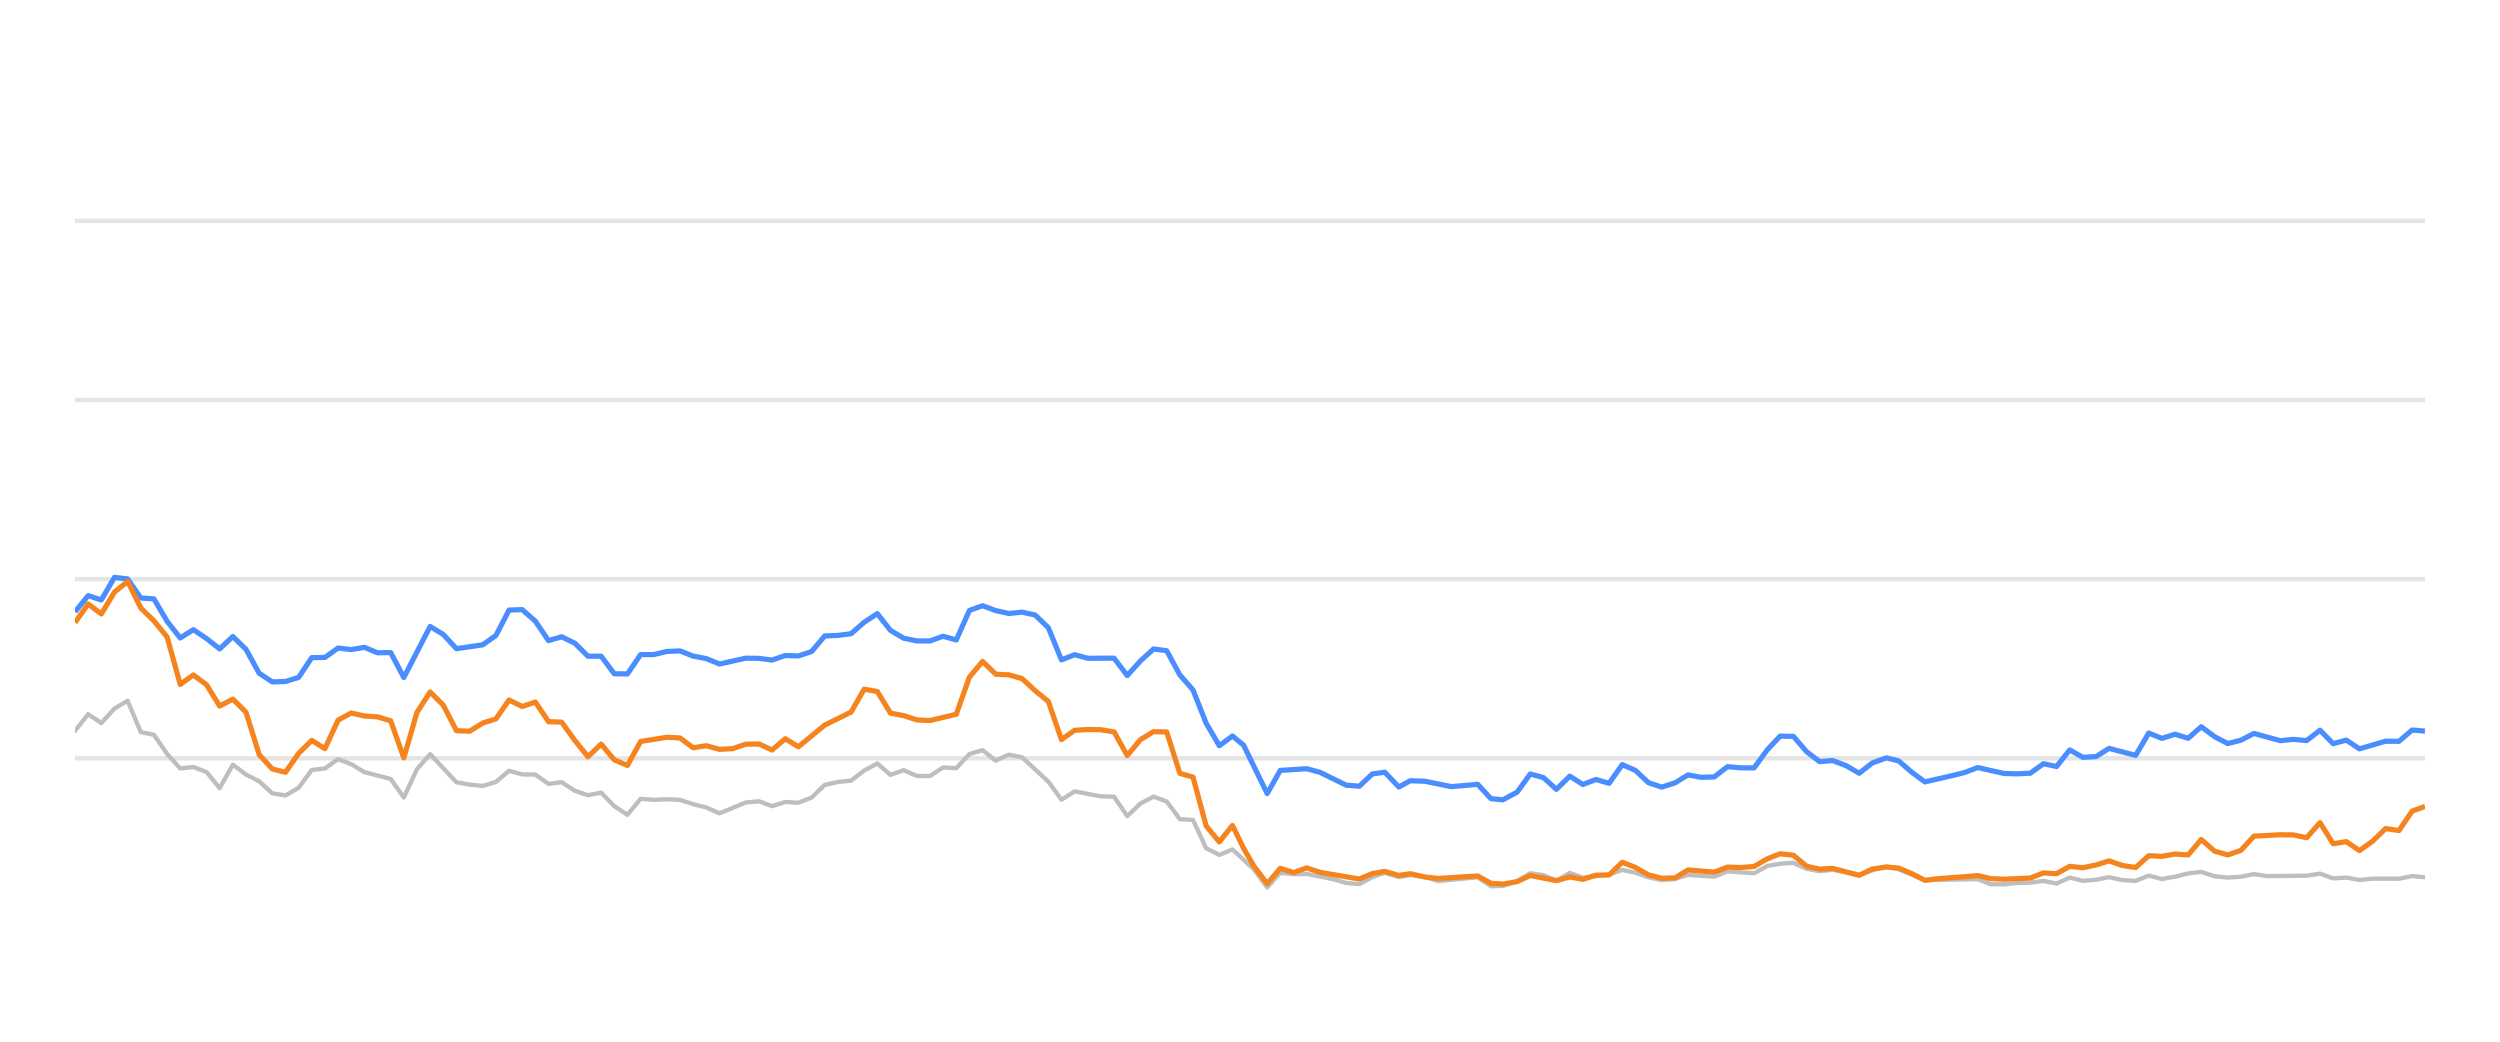
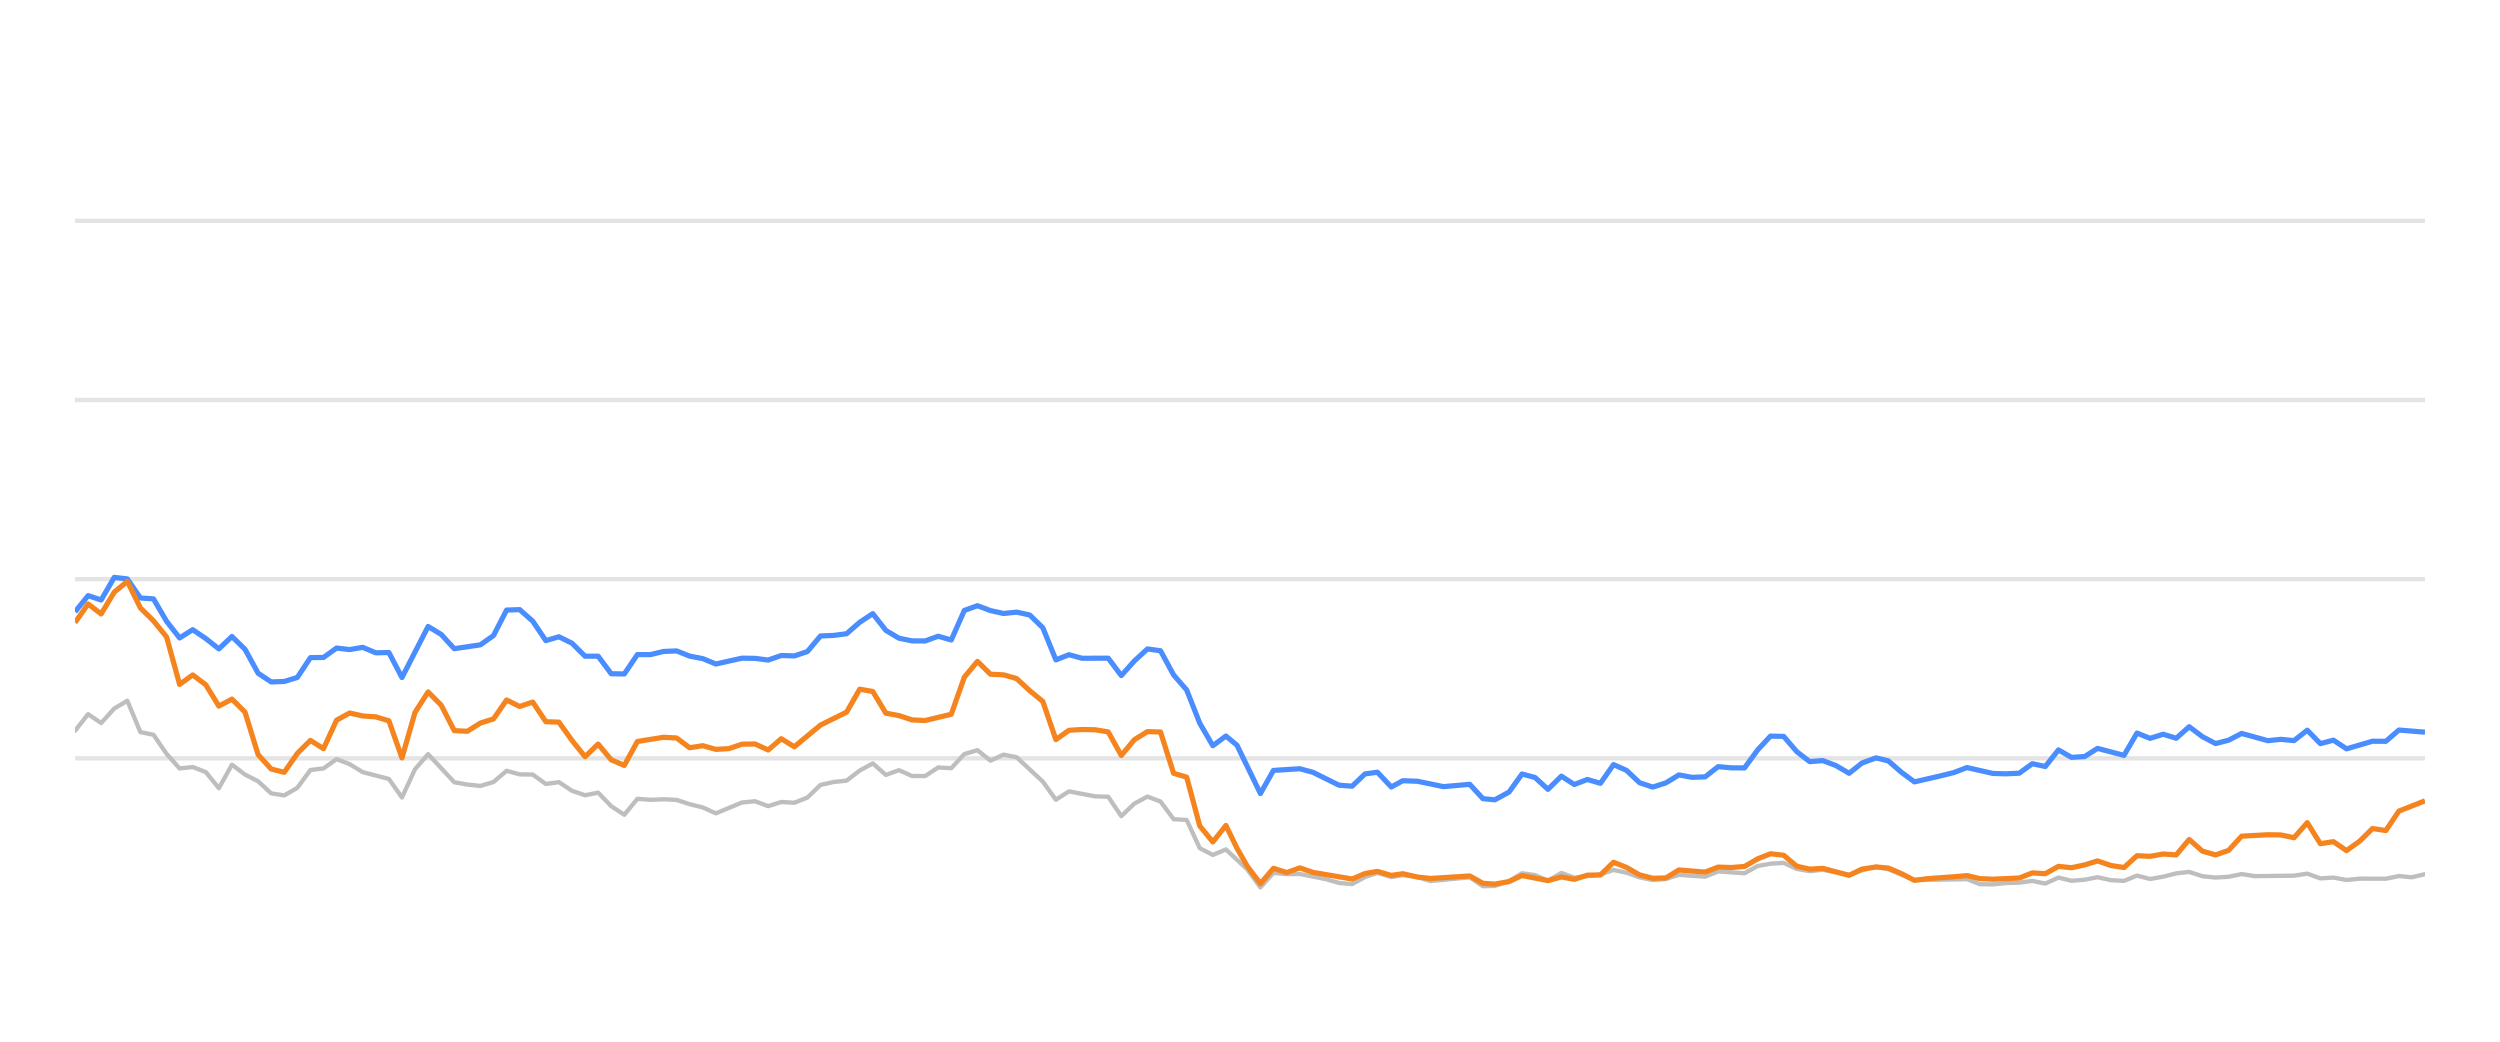
<svg xmlns="http://www.w3.org/2000/svg" width="288pt" height="120pt" viewBox="0 0 288 120" version="1.1">
  <defs>
    <style type="text/css">*{stroke-linejoin: round; stroke-linecap: butt}</style>
  </defs>
  <g id="figure_1">
    <g id="patch_1">
      <path d="M 0 120  L 288 120  L 288 0  L 0 0  L 0 120  z " style="fill: none; opacity: 0" />
    </g>
    <g id="axes_1">
      <g id="patch_2">
        <path d="M 8.64 108  L 279.36 108  L 279.36 4.8  L 8.64 4.8  L 8.64 108  z " style="fill: none" />
      </g>
      <g id="matplotlib.axis_1" />
      <g id="matplotlib.axis_2" />
      <g id="line2d_1">
-         <path d="M 8.64 87.36  L 279.36 87.36  " clip-path="url(#pd7ca31d541)" style="fill: none; stroke: #b2b2b2; stroke-opacity: 0.35; stroke-width: 0.5; stroke-linecap: square" />
+         <path d="M 8.64 87.36  L 279.36 87.36  " clip-path="url(#p393419a435)" style="fill: none; stroke: #b2b2b2; stroke-opacity: 0.35; stroke-width: 0.5; stroke-linecap: square" />
      </g>
      <g id="line2d_2">
-         <path d="M 8.64 66.72  L 279.36 66.72  " clip-path="url(#pd7ca31d541)" style="fill: none; stroke: #b2b2b2; stroke-opacity: 0.35; stroke-width: 0.5; stroke-linecap: square" />
+         <path d="M 8.64 66.72  L 279.36 66.72  " clip-path="url(#p393419a435)" style="fill: none; stroke: #b2b2b2; stroke-opacity: 0.35; stroke-width: 0.5; stroke-linecap: square" />
      </g>
      <g id="line2d_3">
-         <path d="M 8.64 46.08  L 279.36 46.08  " clip-path="url(#pd7ca31d541)" style="fill: none; stroke: #b2b2b2; stroke-opacity: 0.35; stroke-width: 0.5; stroke-linecap: square" />
+         <path d="M 8.64 46.08  L 279.36 46.08  " clip-path="url(#p393419a435)" style="fill: none; stroke: #b2b2b2; stroke-opacity: 0.35; stroke-width: 0.5; stroke-linecap: square" />
      </g>
      <g id="line2d_4">
-         <path d="M 8.64 25.44  L 279.36 25.44  " clip-path="url(#pd7ca31d541)" style="fill: none; stroke: #b2b2b2; stroke-opacity: 0.35; stroke-width: 0.5; stroke-linecap: square" />
+         <path d="M 8.64 25.44  L 279.36 25.44  " clip-path="url(#p393419a435)" style="fill: none; stroke: #b2b2b2; stroke-opacity: 0.35; stroke-width: 0.5; stroke-linecap: square" />
      </g>
      <g id="line2d_5">
-         <path d="M 8.64 84.192  L 10.155 82.272  L 11.67 83.294  L 13.186 81.622  L 14.701 80.724  L 16.216 84.336  L 17.731 84.646  L 19.247 86.844  L 20.762 88.526  L 22.277 88.361  L 23.792 88.939  L 25.307 90.797  L 26.823 88.093  L 28.338 89.228  L 29.853 90.002  L 31.368 91.395  L 32.884 91.632  L 34.399 90.755  L 35.914 88.702  L 37.429 88.526  L 38.945 87.453  L 40.46 88.031  L 41.975 88.949  L 45.005 89.734  L 46.521 91.87  L 48.036 88.609  L 49.551 86.875  L 52.582 90.115  L 54.097 90.384  L 55.612 90.539  L 57.127 90.084  L 58.642 88.794  L 60.158 89.207  L 61.673 89.228  L 63.188 90.312  L 64.703 90.105  L 66.219 91.096  L 67.734 91.612  L 69.249 91.313  L 70.764 92.871  L 72.28 93.862  L 73.795 92.025  L 75.31 92.138  L 76.825 92.076  L 78.34 92.148  L 79.856 92.644  L 81.371 93.015  L 82.886 93.696  L 85.917 92.448  L 87.432 92.303  L 88.947 92.871  L 90.462 92.386  L 91.977 92.479  L 93.493 91.88  L 95.008 90.425  L 96.523 90.084  L 98.038 89.93  L 99.554 88.764  L 101.069 87.948  L 102.584 89.269  L 104.099 88.722  L 105.615 89.393  L 107.13 89.403  L 108.645 88.413  L 110.16 88.495  L 111.675 86.865  L 113.191 86.421  L 114.706 87.628  L 116.221 86.937  L 117.736 87.236  L 120.767 90.043  L 122.282 92.128  L 123.797 91.168  L 126.828 91.736  L 128.343 91.787  L 129.858 94.016  L 131.373 92.572  L 132.889 91.767  L 134.404 92.334  L 135.919 94.367  L 137.434 94.46  L 138.949 97.711  L 140.465 98.485  L 141.98 97.855  L 144.463 100.167  L 145.978 102.231  L 147.486 100.549  L 149.036 100.704  L 150.539 100.683  L 153.575 101.282  L 155.085 101.715  L 156.6 101.849  L 158.097 101.034  L 159.532 100.549  L 161.144 101.044  L 162.469 100.817  L 164.172 101.034  L 165.686 101.498  L 170.231 101.065  L 171.75 102.097  L 173.138 102.056  L 174.775 101.498  L 176.284 100.601  L 177.796 100.807  L 179.294 101.457  L 180.843 100.559  L 182.343 101.106  L 185.368 100.745  L 186.887 100.219  L 188.401 100.539  L 189.905 101.075  L 191.435 101.385  L 192.955 101.261  L 194.46 100.786  L 197.496 100.993  L 199.008 100.384  L 202.066 100.601  L 203.585 99.765  L 205.074 99.496  L 206.601 99.403  L 208.116 100.095  L 209.617 100.363  L 211.123 100.198  L 214.18 100.797  L 215.681 100.26  L 217.309 99.837  L 218.73 100.136  L 221.748 101.385  L 227.837 101.282  L 229.332 101.86  L 230.849 101.88  L 232.352 101.725  L 233.89 101.684  L 235.409 101.478  L 236.914 101.787  L 238.432 101.096  L 239.942 101.467  L 241.471 101.344  L 242.963 101.055  L 244.505 101.395  L 246.028 101.478  L 247.534 100.869  L 249.048 101.261  L 250.57 100.993  L 252.082 100.611  L 253.58 100.446  L 255.116 100.941  L 256.635 101.096  L 258.143 101.003  L 259.654 100.693  L 261.175 100.931  L 265.73 100.879  L 267.262 100.642  L 268.78 101.189  L 270.291 101.096  L 271.809 101.375  L 273.341 101.22  L 276.363 101.23  L 277.878 100.92  L 279.36 101.065  L 279.36 101.065  " clip-path="url(#pd7ca31d541)" style="fill: none; stroke: #bebebe; stroke-width: 0.5; stroke-linecap: round" />
+         <path d="M 8.64 84.192  L 10.147 82.272  L 11.653 83.294  L 13.16 81.622  L 14.667 80.724  L 16.173 84.336  L 17.68 84.646  L 19.187 86.844  L 20.693 88.526  L 22.2 88.361  L 23.706 88.939  L 25.213 90.797  L 26.72 88.093  L 28.226 89.228  L 29.733 90.002  L 31.24 91.395  L 32.746 91.632  L 34.253 90.755  L 35.76 88.702  L 37.266 88.526  L 38.773 87.453  L 40.28 88.031  L 41.786 88.949  L 44.799 89.734  L 46.306 91.87  L 47.813 88.609  L 49.319 86.875  L 52.333 90.115  L 53.839 90.384  L 55.346 90.539  L 56.853 90.084  L 58.359 88.794  L 59.866 89.207  L 61.373 89.228  L 62.879 90.312  L 64.386 90.105  L 65.893 91.096  L 67.399 91.612  L 68.906 91.313  L 70.412 92.871  L 71.919 93.862  L 73.426 92.025  L 74.932 92.138  L 76.439 92.076  L 77.946 92.148  L 79.452 92.644  L 80.959 93.015  L 82.466 93.696  L 85.479 92.448  L 86.986 92.303  L 88.492 92.871  L 89.999 92.386  L 91.505 92.479  L 93.012 91.88  L 94.519 90.425  L 96.025 90.084  L 97.532 89.93  L 99.039 88.764  L 100.545 87.948  L 102.052 89.269  L 103.559 88.722  L 105.065 89.393  L 106.572 89.403  L 108.079 88.413  L 109.585 88.495  L 111.092 86.865  L 112.599 86.421  L 114.105 87.628  L 115.612 86.937  L 117.118 87.236  L 120.132 90.043  L 121.638 92.128  L 123.145 91.168  L 126.158 91.736  L 127.665 91.787  L 129.172 94.016  L 130.678 92.572  L 132.185 91.767  L 133.692 92.334  L 135.198 94.367  L 136.705 94.46  L 138.212 97.711  L 139.718 98.485  L 141.225 97.855  L 143.694 100.167  L 145.2 102.231  L 146.7 100.549  L 148.241 100.704  L 149.735 100.683  L 152.754 101.282  L 154.255 101.715  L 155.762 101.849  L 157.25 101.034  L 158.677 100.549  L 160.281 101.044  L 161.598 100.817  L 163.291 101.034  L 164.796 101.498  L 169.315 101.065  L 170.827 102.097  L 172.206 102.056  L 173.834 101.498  L 175.334 100.601  L 176.838 100.807  L 178.327 101.457  L 179.868 100.559  L 181.359 101.106  L 184.367 100.745  L 185.877 100.219  L 187.383 100.539  L 188.878 101.075  L 190.4 101.385  L 191.911 101.261  L 193.408 100.786  L 196.426 100.993  L 197.93 100.384  L 200.97 100.601  L 202.481 99.765  L 203.961 99.496  L 205.479 99.403  L 206.987 100.095  L 208.479 100.363  L 209.976 100.198  L 213.016 100.797  L 214.508 100.26  L 216.127 99.837  L 217.54 100.136  L 220.541 101.385  L 226.596 101.282  L 228.082 101.86  L 229.591 101.88  L 231.085 101.725  L 232.614 101.684  L 234.124 101.478  L 235.621 101.787  L 237.13 101.096  L 238.632 101.467  L 240.152 101.344  L 241.636 101.055  L 243.17 101.395  L 244.684 101.478  L 246.181 100.869  L 247.686 101.261  L 249.2 100.993  L 250.703 100.611  L 252.193 100.446  L 253.72 100.941  L 255.23 101.096  L 256.73 101.003  L 258.232 100.693  L 259.745 100.931  L 264.274 100.879  L 265.797 100.642  L 267.307 101.189  L 268.81 101.096  L 270.319 101.375  L 271.842 101.22  L 274.847 101.23  L 276.353 100.92  L 277.827 101.065  L 279.36 100.704  L 279.36 100.704  " clip-path="url(#p393419a435)" style="fill: none; stroke: #bebebe; stroke-width: 0.5; stroke-linecap: round" />
      </g>
      <g id="line2d_6">
-         <path d="M 8.64 70.487  L 10.155 68.619  L 11.67 69.114  L 13.186 66.514  L 14.701 66.689  L 16.216 68.887  L 17.731 68.99  L 19.247 71.57  L 20.762 73.49  L 22.277 72.54  L 23.792 73.562  L 25.307 74.749  L 26.823 73.325  L 28.338 74.801  L 29.853 77.556  L 31.368 78.557  L 32.884 78.505  L 34.399 78.041  L 35.914 75.76  L 37.429 75.74  L 38.945 74.656  L 40.46 74.832  L 41.975 74.574  L 43.49 75.203  L 45.005 75.172  L 46.521 78.051  L 49.551 72.169  L 51.066 73.087  L 52.582 74.728  L 55.612 74.285  L 57.127 73.211  L 58.642 70.28  L 60.158 70.229  L 61.673 71.56  L 63.188 73.8  L 64.703 73.356  L 66.219 74.099  L 67.734 75.595  L 69.249 75.595  L 70.764 77.618  L 72.28 77.639  L 73.795 75.409  L 75.31 75.409  L 76.825 75.048  L 78.34 74.986  L 79.856 75.585  L 81.371 75.874  L 82.886 76.493  L 85.917 75.822  L 87.432 75.843  L 88.947 76.039  L 90.462 75.513  L 91.977 75.564  L 93.493 75.059  L 95.008 73.263  L 96.523 73.201  L 98.038 73.005  L 99.554 71.684  L 101.069 70.693  L 102.584 72.623  L 104.099 73.521  L 105.615 73.83  L 107.13 73.841  L 108.645 73.294  L 110.16 73.727  L 111.675 70.322  L 113.191 69.775  L 114.706 70.342  L 116.221 70.673  L 117.736 70.518  L 119.252 70.848  L 120.767 72.313  L 122.282 76.018  L 123.797 75.42  L 125.312 75.833  L 128.343 75.822  L 129.858 77.824  L 131.373 76.142  L 132.889 74.759  L 134.404 74.966  L 135.919 77.752  L 137.434 79.486  L 138.949 83.315  L 140.465 85.905  L 141.98 84.79  L 143.259 85.843  L 145.978 91.416  L 147.486 88.753  L 150.539 88.557  L 152.063 88.97  L 155.085 90.456  L 156.6 90.57  L 158.097 89.156  L 159.532 88.96  L 161.144 90.662  L 162.469 89.94  L 164.172 90.002  L 167.192 90.621  L 170.231 90.353  L 171.75 92.004  L 173.138 92.138  L 174.775 91.251  L 176.284 89.166  L 177.796 89.568  L 179.294 90.931  L 180.843 89.414  L 182.343 90.373  L 183.862 89.796  L 185.368 90.239  L 186.887 88.082  L 188.401 88.753  L 189.905 90.167  L 191.435 90.673  L 192.955 90.188  L 194.46 89.269  L 195.975 89.548  L 197.496 89.496  L 199.008 88.32  L 200.521 88.454  L 202.066 88.464  L 203.585 86.39  L 205.074 84.801  L 206.601 84.832  L 208.116 86.586  L 209.617 87.742  L 211.123 87.618  L 212.661 88.196  L 214.18 89.083  L 215.681 87.897  L 217.309 87.308  L 218.73 87.659  L 220.247 88.97  L 221.748 90.074  L 224.803 89.372  L 226.309 89.001  L 227.837 88.423  L 230.849 89.104  L 232.352 89.145  L 233.89 89.073  L 235.409 87.979  L 236.914 88.299  L 238.432 86.39  L 239.942 87.246  L 241.471 87.154  L 242.963 86.214  L 246.028 87.019  L 247.534 84.45  L 249.048 85.059  L 250.57 84.584  L 252.082 85.048  L 253.58 83.717  L 255.116 84.863  L 256.635 85.657  L 258.143 85.275  L 259.654 84.491  L 262.694 85.327  L 264.192 85.172  L 265.73 85.317  L 267.262 84.12  L 268.78 85.668  L 270.291 85.265  L 271.809 86.266  L 274.817 85.389  L 276.363 85.399  L 277.878 84.099  L 279.36 84.223  L 279.36 84.223  " clip-path="url(#pd7ca31d541)" style="fill: none; stroke: #4a8dff; stroke-width: 0.6" />
+         <path d="M 8.64 70.487  L 10.147 68.619  L 11.653 69.114  L 13.16 66.514  L 14.667 66.689  L 16.173 68.887  L 17.68 68.99  L 19.187 71.57  L 20.693 73.49  L 22.2 72.54  L 23.706 73.562  L 25.213 74.749  L 26.72 73.325  L 28.226 74.801  L 29.733 77.556  L 31.24 78.557  L 32.746 78.505  L 34.253 78.041  L 35.76 75.76  L 37.266 75.74  L 38.773 74.656  L 40.28 74.832  L 41.786 74.574  L 43.293 75.203  L 44.799 75.172  L 46.306 78.051  L 49.319 72.169  L 50.826 73.087  L 52.333 74.728  L 55.346 74.285  L 56.853 73.211  L 58.359 70.28  L 59.866 70.229  L 61.373 71.56  L 62.879 73.8  L 64.386 73.356  L 65.893 74.099  L 67.399 75.595  L 68.906 75.595  L 70.412 77.618  L 71.919 77.639  L 73.426 75.409  L 74.932 75.409  L 76.439 75.048  L 77.946 74.986  L 79.452 75.585  L 80.959 75.874  L 82.466 76.493  L 85.479 75.822  L 86.986 75.843  L 88.492 76.039  L 89.999 75.513  L 91.505 75.564  L 93.012 75.059  L 94.519 73.263  L 96.025 73.201  L 97.532 73.005  L 99.039 71.684  L 100.545 70.693  L 102.052 72.623  L 103.559 73.521  L 105.065 73.83  L 106.572 73.841  L 108.079 73.294  L 109.585 73.727  L 111.092 70.322  L 112.599 69.775  L 114.105 70.342  L 115.612 70.673  L 117.118 70.518  L 118.625 70.848  L 120.132 72.313  L 121.638 76.018  L 123.145 75.42  L 124.652 75.833  L 127.665 75.822  L 129.172 77.824  L 130.678 76.142  L 132.185 74.759  L 133.692 74.966  L 135.198 77.752  L 136.705 79.486  L 138.212 83.315  L 139.718 85.905  L 141.225 84.79  L 142.497 85.843  L 145.2 91.416  L 146.7 88.753  L 149.735 88.557  L 151.251 88.97  L 154.255 90.456  L 155.762 90.57  L 157.25 89.156  L 158.677 88.96  L 160.281 90.662  L 161.598 89.94  L 163.291 90.002  L 166.294 90.621  L 169.315 90.353  L 170.827 92.004  L 172.206 92.138  L 173.834 91.251  L 175.334 89.166  L 176.838 89.568  L 178.327 90.931  L 179.868 89.414  L 181.359 90.373  L 182.869 89.796  L 184.367 90.239  L 185.877 88.082  L 187.383 88.753  L 188.878 90.167  L 190.4 90.673  L 191.911 90.188  L 193.408 89.269  L 194.914 89.548  L 196.426 89.496  L 197.93 88.32  L 199.435 88.454  L 200.97 88.464  L 202.481 86.39  L 203.961 84.801  L 205.479 84.832  L 206.987 86.586  L 208.479 87.742  L 209.976 87.618  L 211.506 88.196  L 213.016 89.083  L 214.508 87.897  L 216.127 87.308  L 217.54 87.659  L 219.049 88.97  L 220.541 90.074  L 223.579 89.372  L 225.076 89.001  L 226.596 88.423  L 229.591 89.104  L 231.085 89.145  L 232.614 89.073  L 234.124 87.979  L 235.621 88.299  L 237.13 86.39  L 238.632 87.246  L 240.152 87.154  L 241.636 86.214  L 244.684 87.019  L 246.181 84.45  L 247.686 85.059  L 249.2 84.584  L 250.703 85.048  L 252.193 83.717  L 253.72 84.863  L 255.23 85.657  L 256.73 85.275  L 258.232 84.491  L 261.256 85.327  L 262.744 85.172  L 264.274 85.317  L 265.797 84.12  L 267.307 85.668  L 268.81 85.265  L 270.319 86.266  L 273.31 85.389  L 274.847 85.399  L 276.353 84.099  L 279.36 84.347  L 279.36 84.347  " clip-path="url(#p393419a435)" style="fill: none; stroke: #4a8dff; stroke-width: 0.6" />
      </g>
      <g id="line2d_7">
-         <path d="M 8.64 71.725  L 10.155 69.579  L 11.67 70.724  L 13.186 68.216  L 14.701 66.978  L 16.216 70.033  L 17.731 71.519  L 19.247 73.376  L 20.762 78.846  L 22.277 77.752  L 23.792 78.887  L 25.307 81.343  L 26.823 80.538  L 28.338 82.045  L 29.853 86.927  L 31.368 88.588  L 32.884 88.97  L 34.399 86.792  L 35.914 85.296  L 37.429 86.245  L 38.945 82.964  L 40.46 82.138  L 41.975 82.479  L 43.49 82.582  L 45.005 83.036  L 46.521 87.308  L 48.036 82.066  L 49.551 79.713  L 51.066 81.24  L 52.582 84.171  L 54.097 84.243  L 55.612 83.294  L 57.127 82.819  L 58.642 80.642  L 60.158 81.385  L 61.673 80.879  L 63.188 83.139  L 64.703 83.191  L 66.219 85.296  L 67.734 87.174  L 69.249 85.719  L 70.764 87.535  L 72.28 88.175  L 73.795 85.42  L 76.825 84.935  L 78.34 85.017  L 79.856 86.142  L 81.371 85.905  L 82.886 86.328  L 84.401 86.245  L 85.917 85.729  L 87.432 85.709  L 88.947 86.4  L 90.462 85.1  L 91.977 86.029  L 95.008 83.531  L 98.038 82.035  L 99.554 79.393  L 101.069 79.661  L 102.584 82.159  L 104.099 82.437  L 105.615 82.933  L 107.13 83.005  L 110.16 82.283  L 111.675 78.01  L 113.191 76.194  L 114.706 77.67  L 116.221 77.742  L 117.736 78.175  L 119.252 79.568  L 120.767 80.807  L 122.282 85.203  L 123.797 84.13  L 125.312 84.037  L 126.828 84.068  L 128.343 84.316  L 129.858 87.03  L 131.373 85.213  L 132.889 84.285  L 134.404 84.326  L 135.919 89.083  L 137.434 89.527  L 138.949 95.141  L 140.465 96.989  L 141.98 95.09  L 143.259 97.711  L 144.463 99.806  L 145.978 101.798  L 147.486 100.033  L 149.036 100.518  L 150.539 99.981  L 152.063 100.497  L 156.6 101.261  L 158.097 100.632  L 159.532 100.384  L 161.144 100.848  L 162.469 100.652  L 164.172 101.034  L 165.686 101.199  L 170.231 100.91  L 171.75 101.756  L 173.138 101.849  L 174.775 101.56  L 176.284 100.859  L 179.294 101.447  L 180.843 101.024  L 182.343 101.302  L 183.862 100.817  L 185.368 100.797  L 186.887 99.331  L 188.401 99.93  L 189.905 100.786  L 191.435 101.178  L 192.955 101.137  L 194.46 100.219  L 197.496 100.466  L 199.008 99.888  L 200.521 99.94  L 202.066 99.816  L 203.585 98.939  L 205.074 98.351  L 206.601 98.526  L 208.116 99.785  L 209.617 100.126  L 211.123 100.033  L 214.18 100.838  L 215.681 100.116  L 217.309 99.878  L 218.73 100.002  L 220.247 100.642  L 221.748 101.416  L 223.284 101.22  L 226.309 101.003  L 227.837 100.869  L 229.332 101.22  L 230.849 101.282  L 233.89 101.148  L 235.409 100.559  L 236.914 100.652  L 238.432 99.806  L 239.942 99.961  L 241.471 99.641  L 242.963 99.176  L 244.505 99.703  L 246.028 99.94  L 247.534 98.578  L 249.048 98.65  L 250.57 98.382  L 252.082 98.485  L 253.58 96.71  L 255.116 98.052  L 256.635 98.485  L 258.143 97.969  L 259.654 96.328  L 262.694 96.163  L 264.192 96.184  L 265.73 96.504  L 267.262 94.77  L 268.78 97.195  L 270.291 96.958  L 271.809 97.99  L 273.341 96.896  L 274.817 95.451  L 276.363 95.678  L 277.878 93.438  L 279.36 92.902  L 279.36 92.902  " clip-path="url(#pd7ca31d541)" style="fill: none; stroke: #f5841e; stroke-width: 0.6" />
+         <path d="M 8.64 71.725  L 10.147 69.579  L 11.653 70.724  L 13.16 68.216  L 14.667 66.978  L 16.173 70.033  L 17.68 71.519  L 19.187 73.376  L 20.693 78.846  L 22.2 77.752  L 23.706 78.887  L 25.213 81.343  L 26.72 80.538  L 28.226 82.045  L 29.733 86.927  L 31.24 88.588  L 32.746 88.97  L 34.253 86.792  L 35.76 85.296  L 37.266 86.245  L 38.773 82.964  L 40.28 82.138  L 41.786 82.479  L 43.293 82.582  L 44.799 83.036  L 46.306 87.308  L 47.813 82.066  L 49.319 79.713  L 50.826 81.24  L 52.333 84.171  L 53.839 84.243  L 55.346 83.294  L 56.853 82.819  L 58.359 80.642  L 59.866 81.385  L 61.373 80.879  L 62.879 83.139  L 64.386 83.191  L 65.893 85.296  L 67.399 87.174  L 68.906 85.719  L 70.412 87.535  L 71.919 88.175  L 73.426 85.42  L 76.439 84.935  L 77.946 85.017  L 79.452 86.142  L 80.959 85.905  L 82.466 86.328  L 83.972 86.245  L 85.479 85.729  L 86.986 85.709  L 88.492 86.4  L 89.999 85.1  L 91.505 86.029  L 94.519 83.531  L 97.532 82.035  L 99.039 79.393  L 100.545 79.661  L 102.052 82.159  L 103.559 82.437  L 105.065 82.933  L 106.572 83.005  L 109.585 82.283  L 111.092 78.01  L 112.599 76.194  L 114.105 77.67  L 115.612 77.742  L 117.118 78.175  L 118.625 79.568  L 120.132 80.807  L 121.638 85.203  L 123.145 84.13  L 124.652 84.037  L 126.158 84.068  L 127.665 84.316  L 129.172 87.03  L 130.678 85.213  L 132.185 84.285  L 133.692 84.326  L 135.198 89.083  L 136.705 89.527  L 138.212 95.141  L 139.718 96.989  L 141.225 95.09  L 142.497 97.711  L 143.694 99.806  L 145.2 101.798  L 146.7 100.033  L 148.241 100.518  L 149.735 99.981  L 151.251 100.497  L 155.762 101.261  L 157.25 100.632  L 158.677 100.384  L 160.281 100.848  L 161.598 100.652  L 163.291 101.034  L 164.796 101.199  L 169.315 100.91  L 170.827 101.756  L 172.206 101.849  L 173.834 101.56  L 175.334 100.859  L 178.327 101.447  L 179.868 101.024  L 181.359 101.302  L 182.869 100.817  L 184.367 100.797  L 185.877 99.331  L 187.383 99.93  L 188.878 100.786  L 190.4 101.178  L 191.911 101.137  L 193.408 100.219  L 196.426 100.466  L 197.93 99.888  L 199.435 99.94  L 200.97 99.816  L 202.481 98.939  L 203.961 98.351  L 205.479 98.526  L 206.987 99.785  L 208.479 100.126  L 209.976 100.033  L 213.016 100.838  L 214.508 100.116  L 216.127 99.878  L 217.54 100.002  L 219.049 100.642  L 220.541 101.416  L 222.068 101.22  L 225.076 101.003  L 226.596 100.869  L 228.082 101.22  L 229.591 101.282  L 232.614 101.148  L 234.124 100.559  L 235.621 100.652  L 237.13 99.806  L 238.632 99.961  L 240.152 99.641  L 241.636 99.176  L 243.17 99.703  L 244.684 99.94  L 246.181 98.578  L 247.686 98.65  L 249.2 98.382  L 250.703 98.485  L 252.193 96.71  L 253.72 98.052  L 255.23 98.485  L 256.73 97.969  L 258.232 96.328  L 261.256 96.163  L 262.744 96.184  L 264.274 96.504  L 265.797 94.77  L 267.307 97.195  L 268.81 96.958  L 270.319 97.99  L 271.842 96.896  L 273.31 95.451  L 274.847 95.678  L 276.353 93.438  L 279.36 92.252  L 279.36 92.252  " clip-path="url(#p393419a435)" style="fill: none; stroke: #f5841e; stroke-width: 0.6" />
      </g>
    </g>
  </g>
  <defs>
-     <clipPath id="pd7ca31d541">
+     <clipPath id="p393419a435">
      <rect x="8.64" y="4.8" width="270.72" height="103.2" />
    </clipPath>
  </defs>
</svg>
